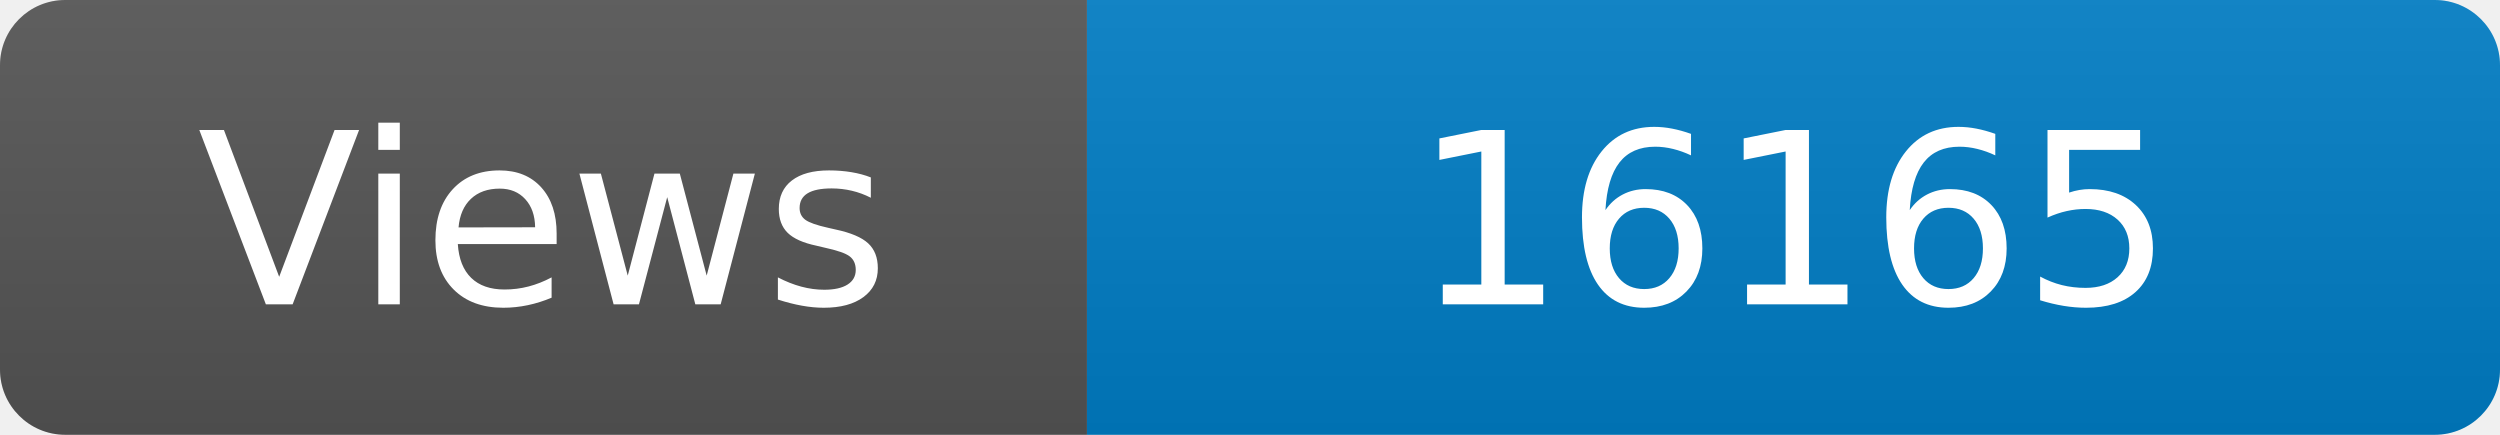
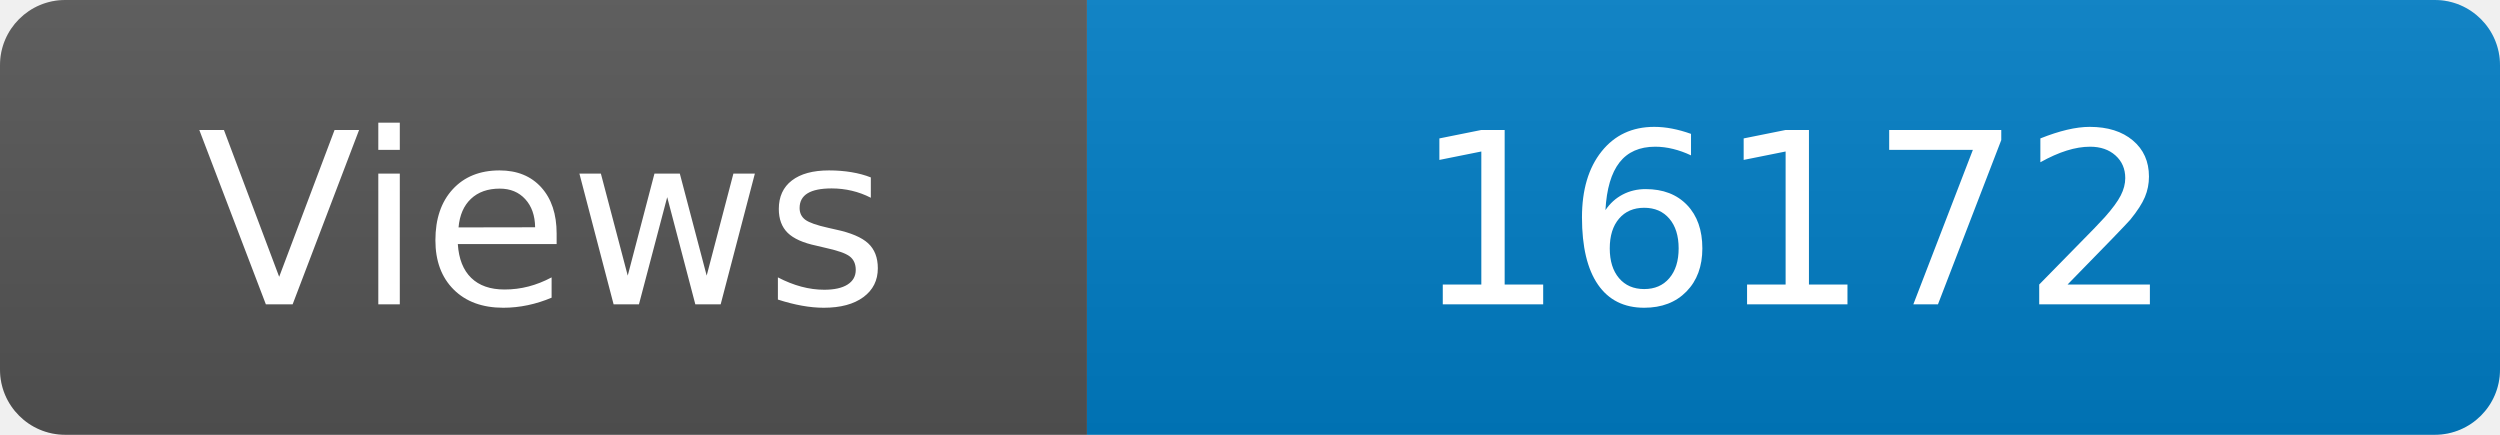
<svg xmlns="http://www.w3.org/2000/svg" width="115" height="20" role="img" aria-label="Maintained?: yes">
  <linearGradient id="s" x2="0" y2="100%">
    <stop offset="0" stop-color="#bbb" stop-opacity=".1" />
    <stop offset="1" stop-opacity=".1" />
  </linearGradient>
  <clipPath id="r">
    <rect width="115" height="20" rx="3" fill="#fff" />
  </clipPath>
  <g clip-path="url(#r)">
    <rect width="50" height="20" fill="#555" />
    <rect x="50" width="160" height="20" fill="#007ec6" />
    <rect width="115" height="20" fill="url(#s)" />
  </g>
  <g fill="#fff" text-anchor="middle" font-family="Verdana,Geneva,DejaVu Sans,sans-serif" font-size="110">
    <text x="250" y="140" transform="scale(.1)" fill="#fff">Views</text>
-     <text x="825" y="140" transform="scale(.1)" fill="#fff">16165</text>
+     <text x="825" y="140" transform="scale(.1)" fill="#fff">16172</text>
  </g>
</svg>
